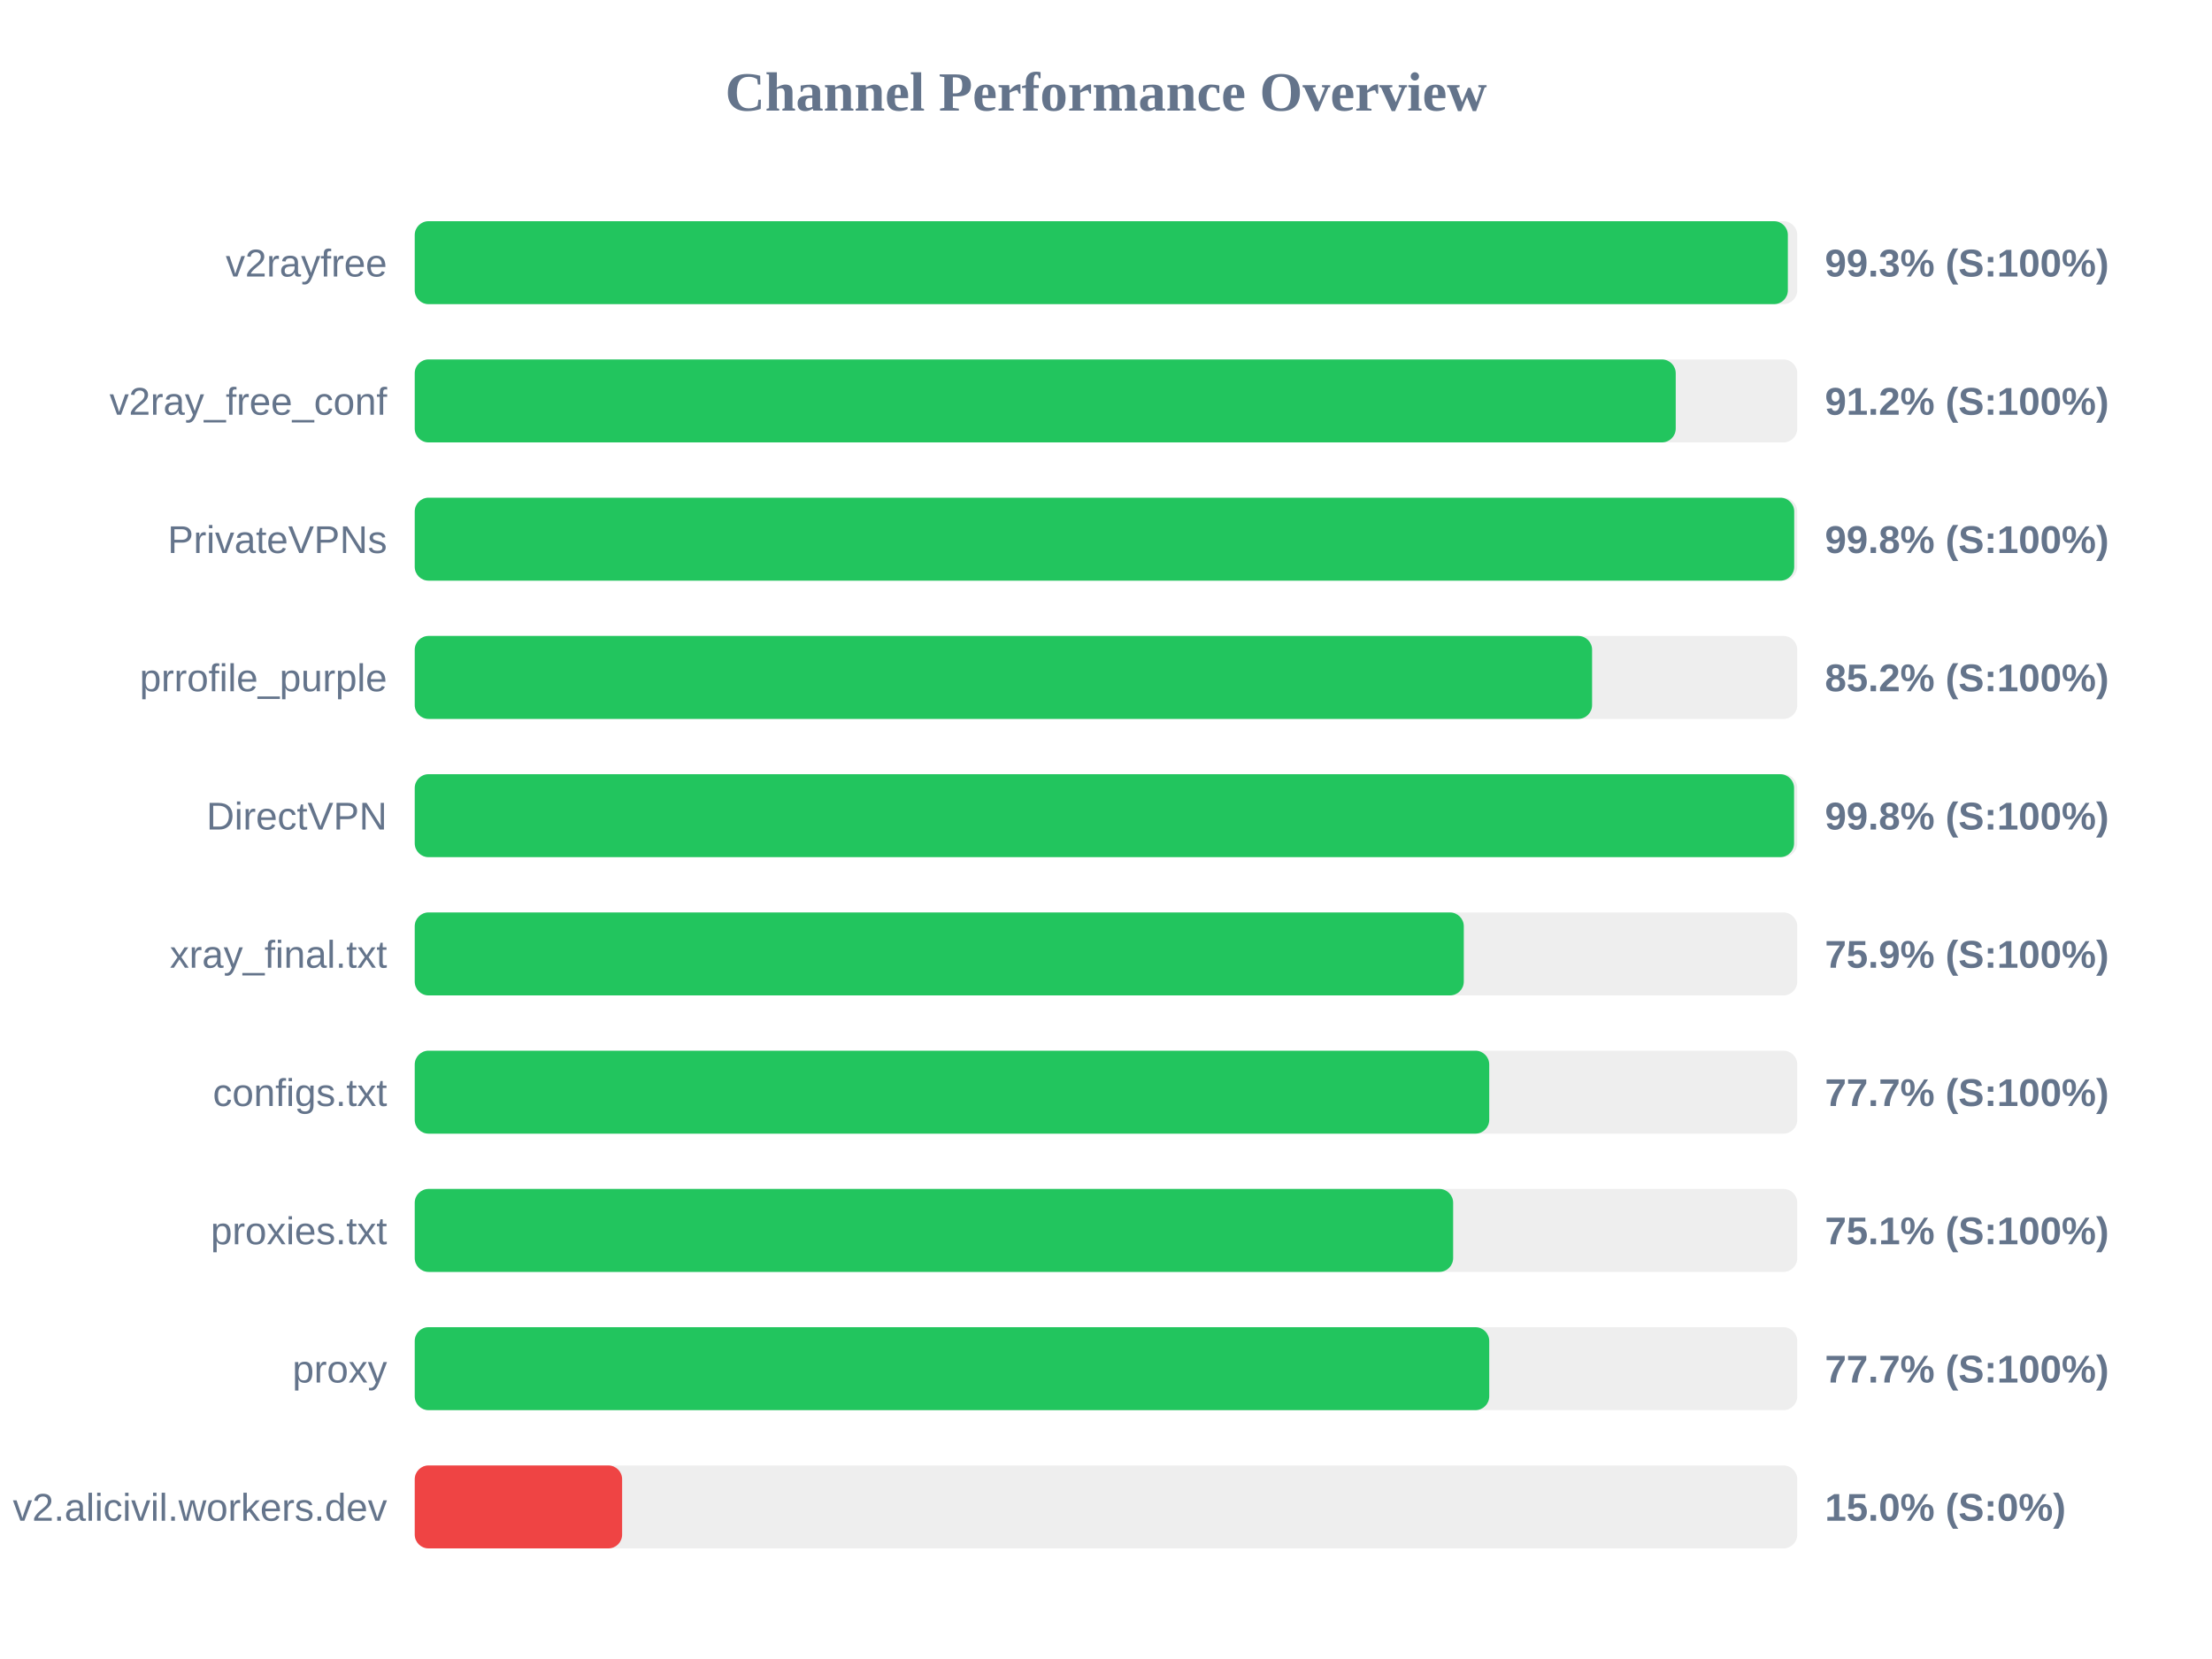
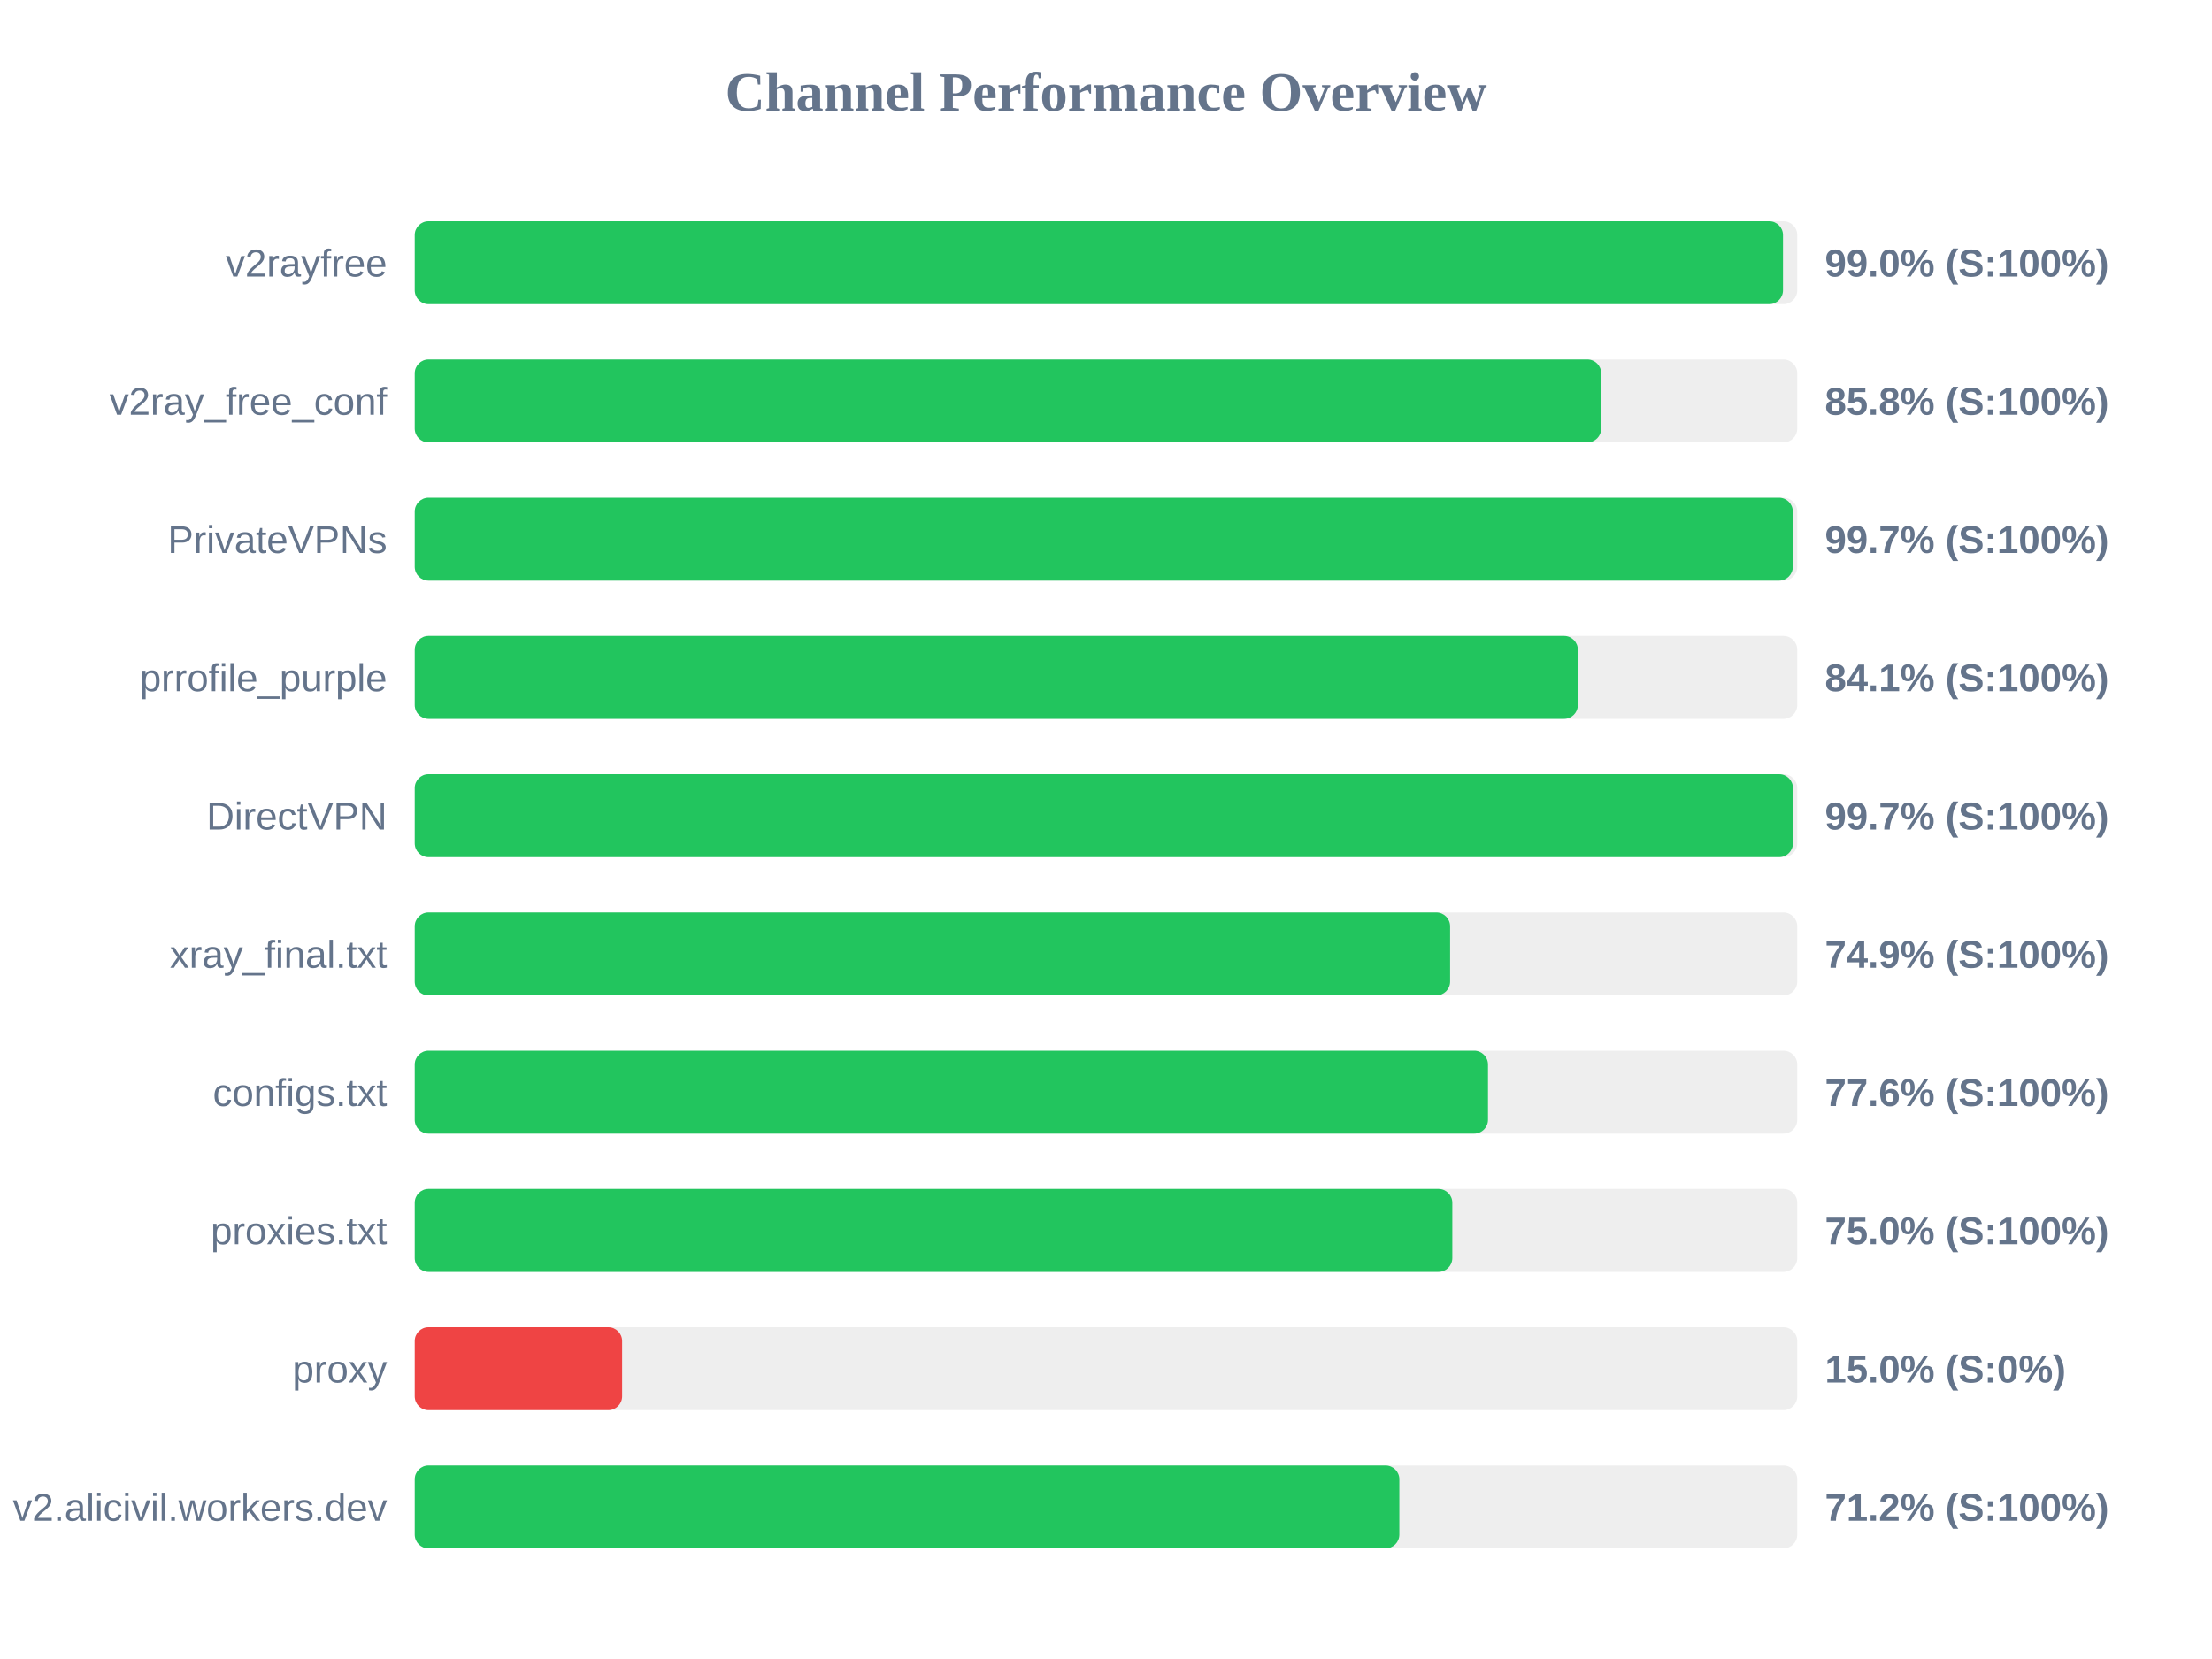
<svg xmlns="http://www.w3.org/2000/svg" width="800" height="600" version="1.1">
  <style>
        .row { font: 14px Arial; fill: #64748b; }
        .score { font: bold 14px Arial; fill: #64748b; }
    </style>
  <text x="400" y="40" text-anchor="middle" font-size="20px" font-weight="bold" fill="#64748b">Channel Performance Overview</text>
  <rect x="150" y="80" width="500" height="30" fill="#eee" rx="5" />
-   <rect x="150" y="80" width="496.6" height="30" fill="#22c55e" rx="5" />
+   <rect x="150" y="80" width="494.85" height="30" fill="#22c55e" rx="5" />
  <text x="140" y="100" text-anchor="end" class="row">v2rayfree</text>
-   <text x="660" y="100" text-anchor="start" class="score">99.3% (S:100%)</text>
+   <text x="660" y="100" text-anchor="start" class="score">99.0% (S:100%)</text>
  <rect x="150" y="130" width="500" height="30" fill="#eee" rx="5" />
-   <rect x="150" y="130" width="456.05" height="30" fill="#22c55e" rx="5" />
+   <rect x="150" y="130" width="429.1" height="30" fill="#22c55e" rx="5" />
  <text x="140" y="150" text-anchor="end" class="row">v2ray_free_conf</text>
-   <text x="660" y="150" text-anchor="start" class="score">91.2% (S:100%)</text>
+   <text x="660" y="150" text-anchor="start" class="score">85.8% (S:100%)</text>
  <rect x="150" y="180" width="500" height="30" fill="#eee" rx="5" />
-   <rect x="150" y="180" width="498.9" height="30" fill="#22c55e" rx="5" />
+   <rect x="150" y="180" width="498.4" height="30" fill="#22c55e" rx="5" />
  <text x="140" y="200" text-anchor="end" class="row">PrivateVPNs</text>
-   <text x="660" y="200" text-anchor="start" class="score">99.8% (S:100%)</text>
+   <text x="660" y="200" text-anchor="start" class="score">99.7% (S:100%)</text>
  <rect x="150" y="230" width="500" height="30" fill="#eee" rx="5" />
-   <rect x="150" y="230" width="425.8" height="30" fill="#22c55e" rx="5" />
+   <rect x="150" y="230" width="420.65" height="30" fill="#22c55e" rx="5" />
  <text x="140" y="250" text-anchor="end" class="row">prrofile_purple</text>
-   <text x="660" y="250" text-anchor="start" class="score">85.2% (S:100%)</text>
+   <text x="660" y="250" text-anchor="start" class="score">84.1% (S:100%)</text>
  <rect x="150" y="280" width="500" height="30" fill="#eee" rx="5" />
-   <rect x="150" y="280" width="498.85" height="30" fill="#22c55e" rx="5" />
+   <rect x="150" y="280" width="498.45" height="30" fill="#22c55e" rx="5" />
  <text x="140" y="300" text-anchor="end" class="row">DirectVPN</text>
-   <text x="660" y="300" text-anchor="start" class="score">99.8% (S:100%)</text>
+   <text x="660" y="300" text-anchor="start" class="score">99.7% (S:100%)</text>
  <rect x="150" y="330" width="500" height="30" fill="#eee" rx="5" />
-   <rect x="150" y="330" width="379.4" height="30" fill="#22c55e" rx="5" />
+   <rect x="150" y="330" width="374.45" height="30" fill="#22c55e" rx="5" />
  <text x="140" y="350" text-anchor="end" class="row">xray_final.txt</text>
-   <text x="660" y="350" text-anchor="start" class="score">75.9% (S:100%)</text>
+   <text x="660" y="350" text-anchor="start" class="score">74.9% (S:100%)</text>
  <rect x="150" y="380" width="500" height="30" fill="#eee" rx="5" />
-   <rect x="150" y="380" width="388.6" height="30" fill="#22c55e" rx="5" />
+   <rect x="150" y="380" width="388.15" height="30" fill="#22c55e" rx="5" />
  <text x="140" y="400" text-anchor="end" class="row">configs.txt</text>
-   <text x="660" y="400" text-anchor="start" class="score">77.7% (S:100%)</text>
+   <text x="660" y="400" text-anchor="start" class="score">77.6% (S:100%)</text>
  <rect x="150" y="430" width="500" height="30" fill="#eee" rx="5" />
-   <rect x="150" y="430" width="375.55" height="30" fill="#22c55e" rx="5" />
+   <rect x="150" y="430" width="375.25" height="30" fill="#22c55e" rx="5" />
  <text x="140" y="450" text-anchor="end" class="row">proxies.txt</text>
-   <text x="660" y="450" text-anchor="start" class="score">75.1% (S:100%)</text>
+   <text x="660" y="450" text-anchor="start" class="score">75.0% (S:100%)</text>
  <rect x="150" y="480" width="500" height="30" fill="#eee" rx="5" />
-   <rect x="150" y="480" width="388.6" height="30" fill="#22c55e" rx="5" />
+   <rect x="150" y="480" width="75.0" height="30" fill="#ef4444" rx="5" />
  <text x="140" y="500" text-anchor="end" class="row">proxy</text>
-   <text x="660" y="500" text-anchor="start" class="score">77.7% (S:100%)</text>
+   <text x="660" y="500" text-anchor="start" class="score">15.0% (S:0%)</text>
  <rect x="150" y="530" width="500" height="30" fill="#eee" rx="5" />
-   <rect x="150" y="530" width="75.0" height="30" fill="#ef4444" rx="5" />
+   <rect x="150" y="530" width="356.1" height="30" fill="#22c55e" rx="5" />
  <text x="140" y="550" text-anchor="end" class="row">v2.alicivil.workers.dev</text>
-   <text x="660" y="550" text-anchor="start" class="score">15.0% (S:0%)</text>
+   <text x="660" y="550" text-anchor="start" class="score">71.2% (S:100%)</text>
</svg>
